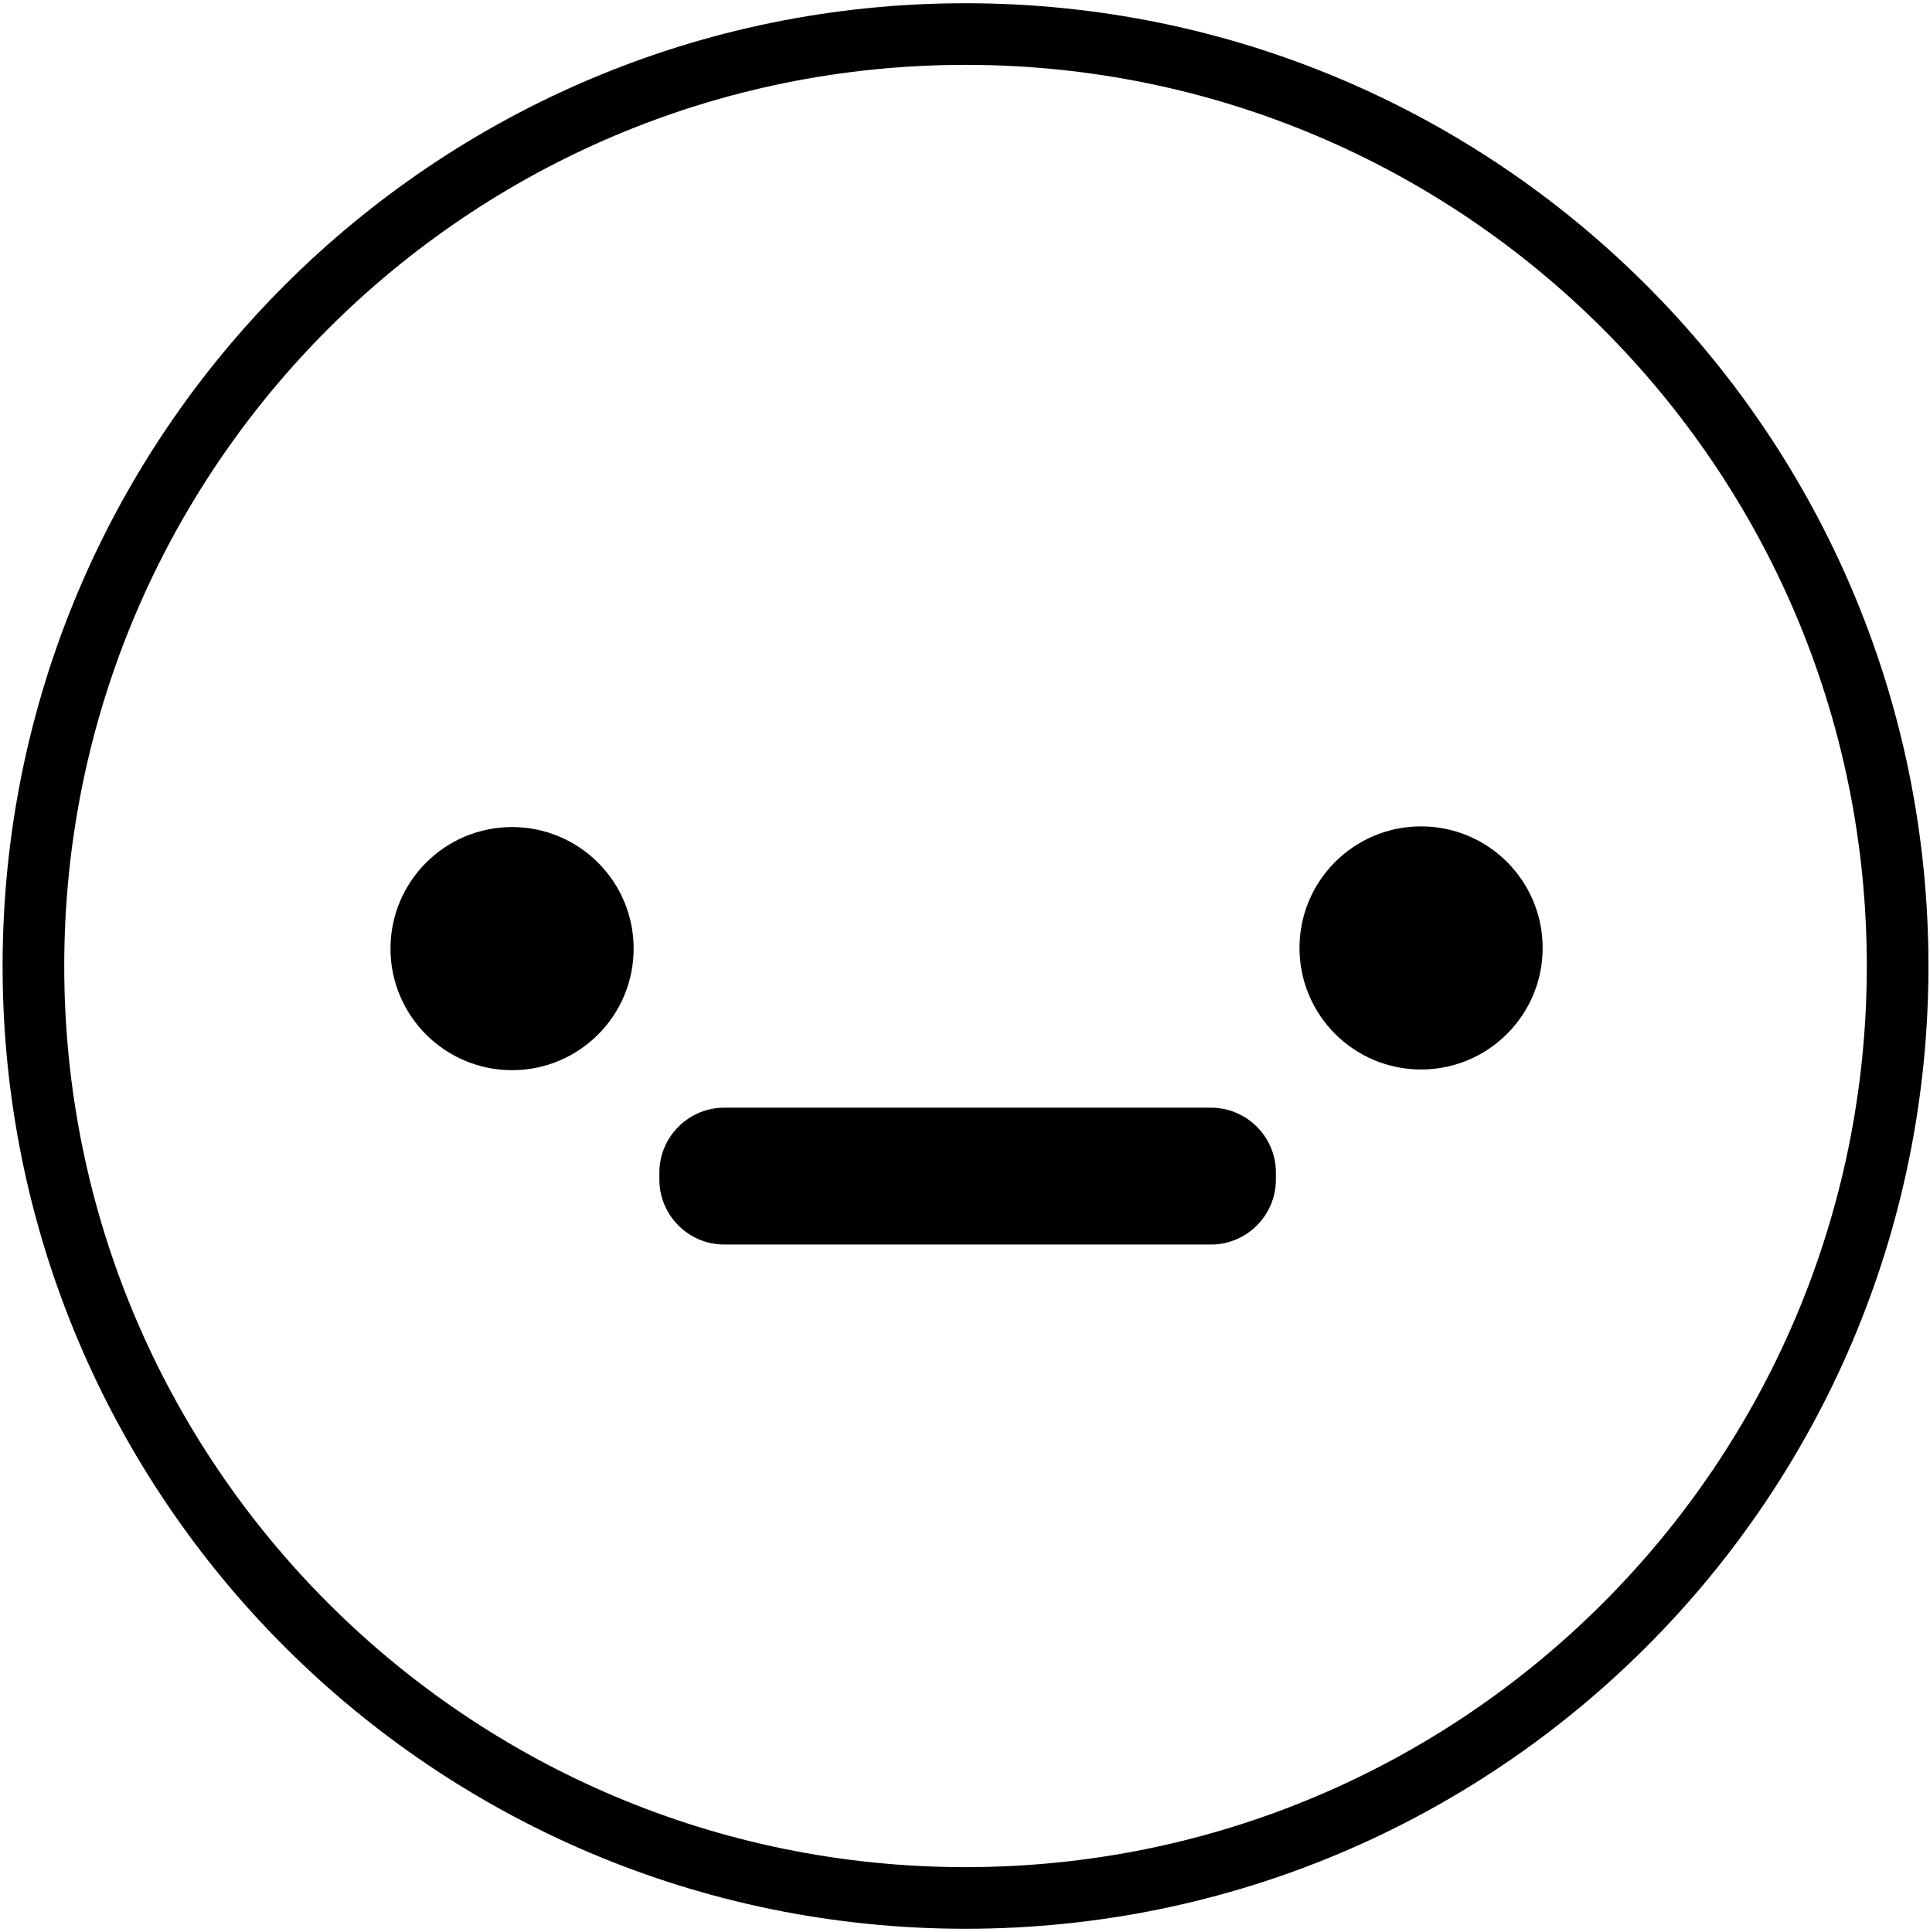
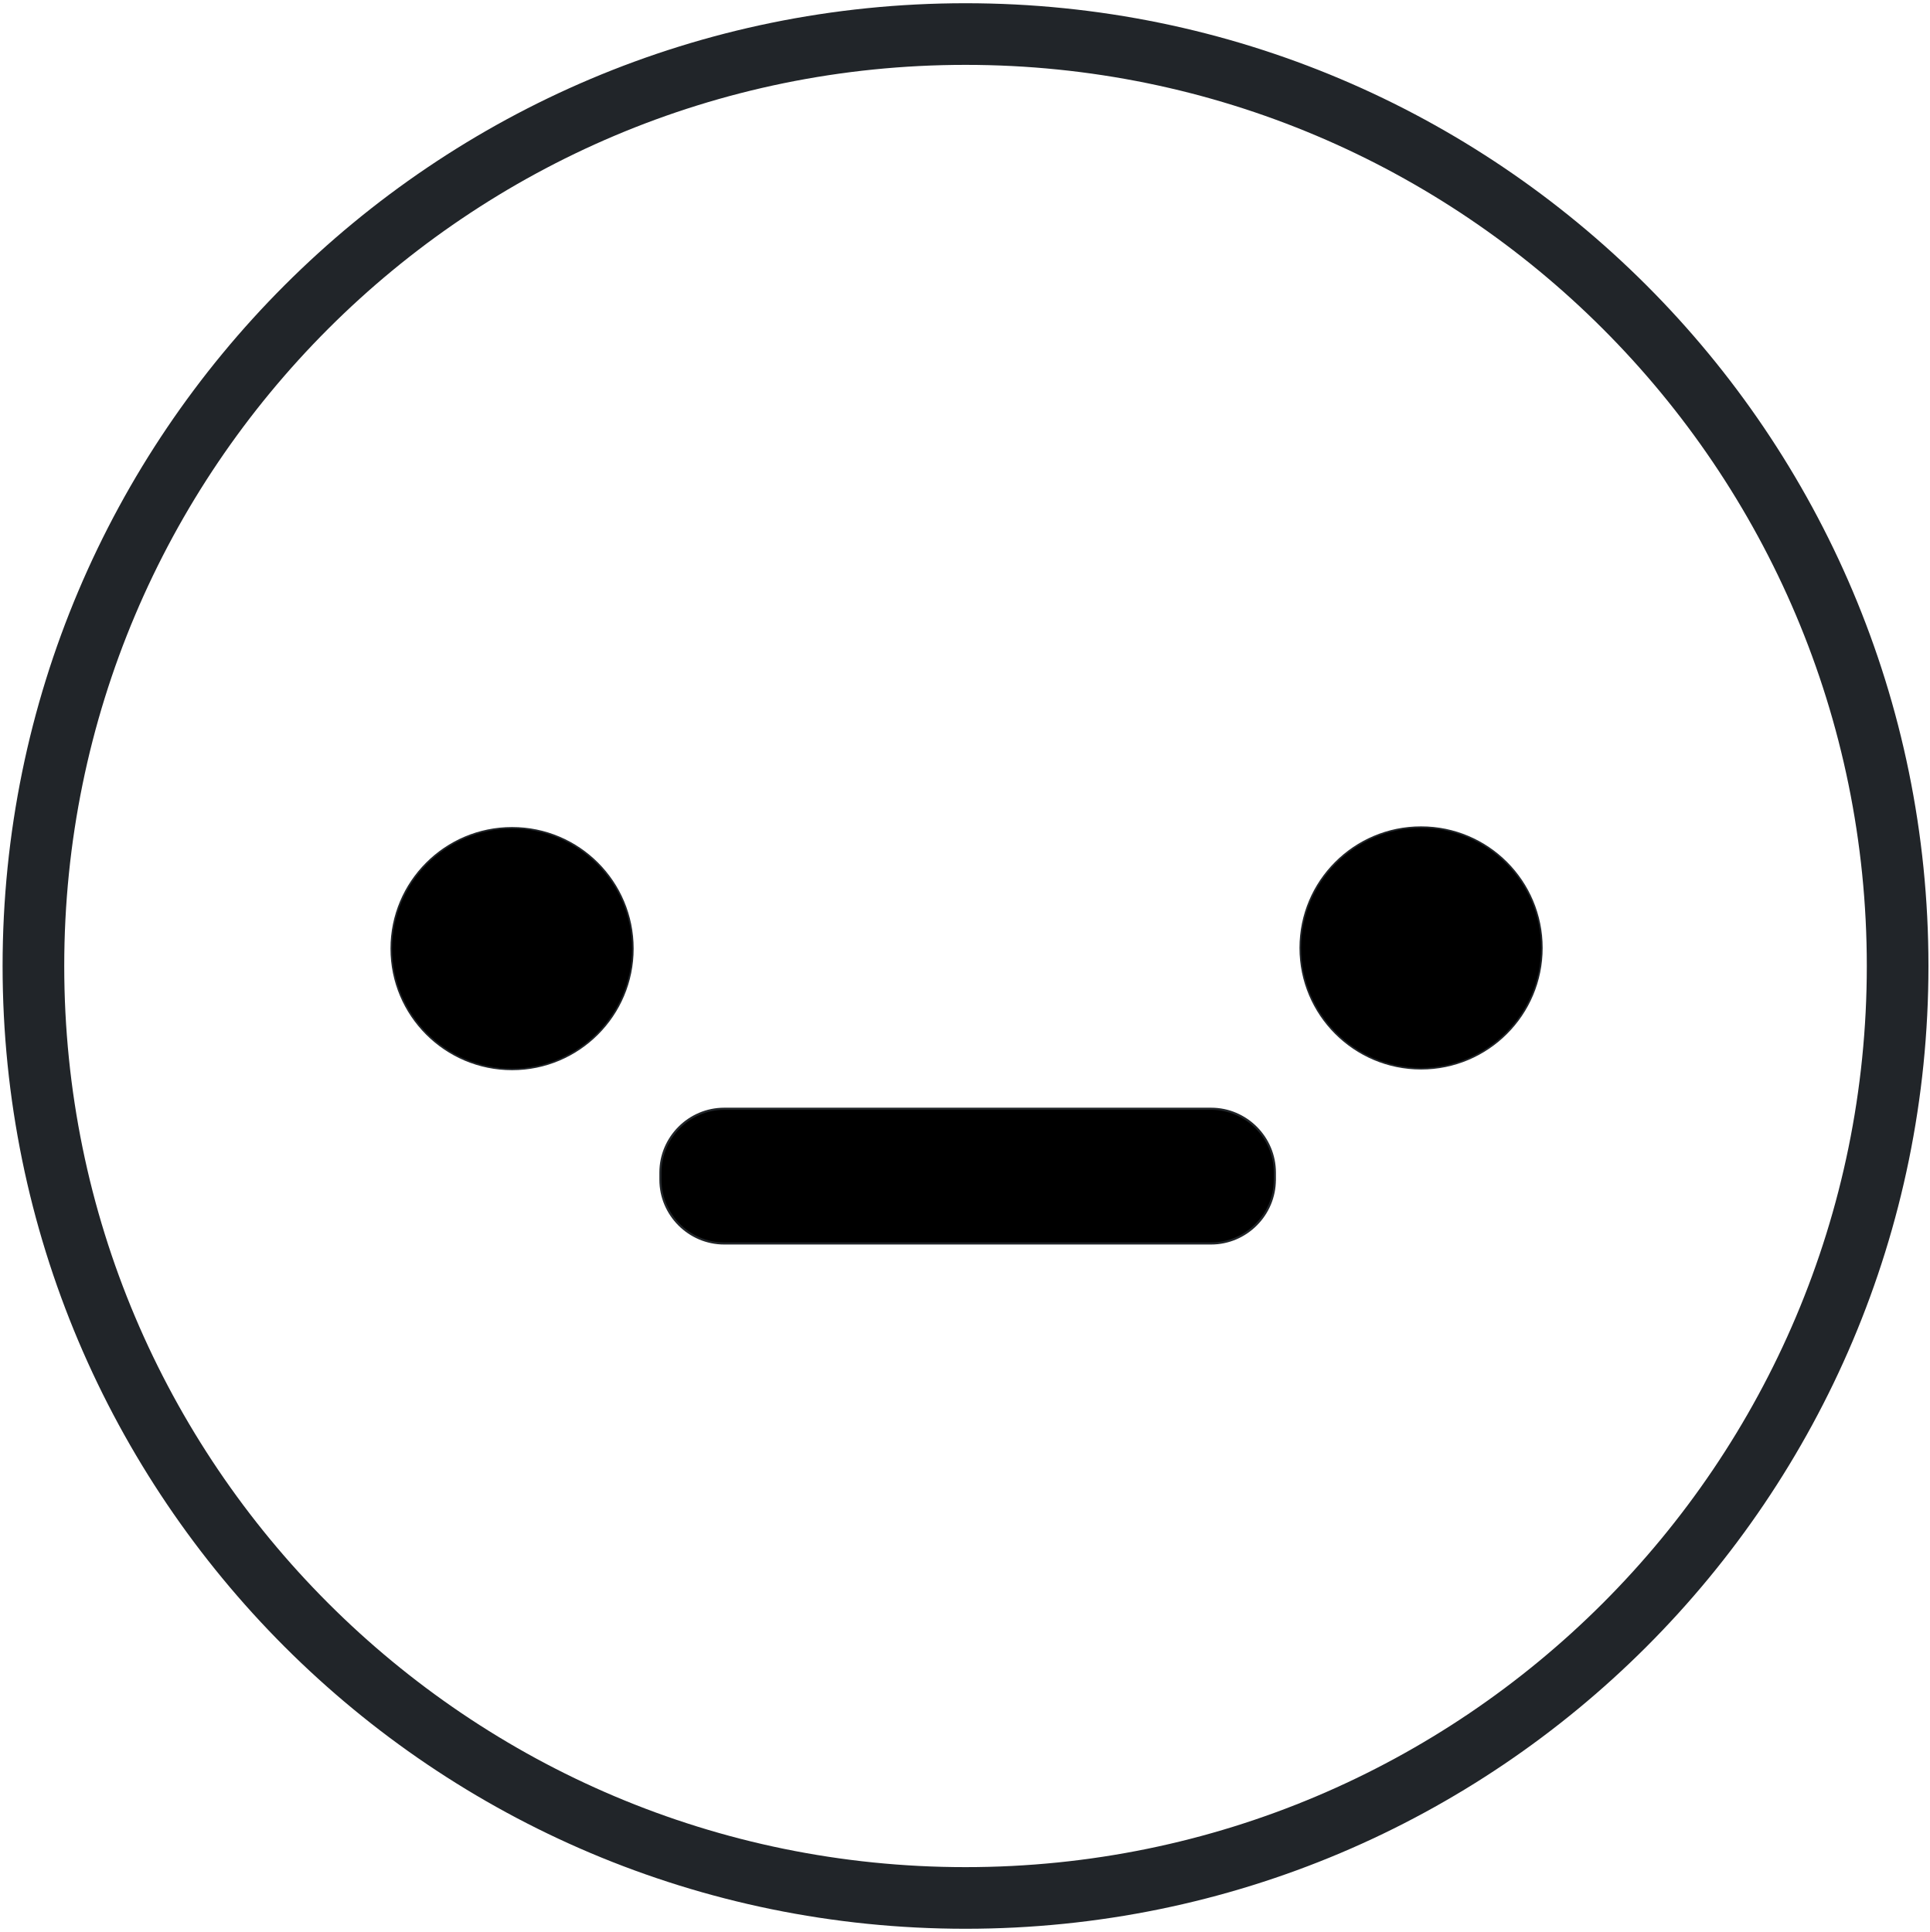
<svg xmlns="http://www.w3.org/2000/svg" version="1.1" id="Layer_1" x="0px" y="0px" viewBox="0 0 907.83 909.04" style="enable-background:new 0 0 907.83 909.04;" xml:space="preserve">
  <style type="text/css">
- 	.st0{fill:none;stroke:#000000;stroke-width:29;stroke-miterlimit:10;}
- 	.st1{stroke:#000000;stroke-width:0.75;stroke-miterlimit:10;}
- 	.st2{fill:none;stroke:#000000;stroke-miterlimit:10;}
+ 	.st0{fill:none;stroke:#212529;stroke-width:29;stroke-miterlimit:10;}
+ 	.st1{stroke:#212529;stroke-width:0.75;stroke-miterlimit:10;}
+ 	.st2{fill:none;stroke:#212529;stroke-miterlimit:10;}
</style>
  <g>
    <circle class="st0" cx="454.22" cy="454.52" r="438.5" />
    <circle class="st1" cx="668.53" cy="446.02" r="56.82" />
    <circle class="st1" cx="240.9" cy="446.34" r="56.82" />
    <g>
      <path d="M599.73,555.07c0,16.5-13.5,30-30,30H340.7c-16.5,0-30-13.5-30-30v-3.38c0-16.5,13.5-30,30-30h229.04    c16.5,0,30,13.5,30,30V555.07z" />
      <path class="st2" d="M599.73,555.07c0,16.5-13.5,30-30,30H340.7c-16.5,0-30-13.5-30-30v-3.38c0-16.5,13.5-30,30-30h229.04    c16.5,0,30,13.5,30,30V555.07z" />
    </g>
  </g>
</svg>
